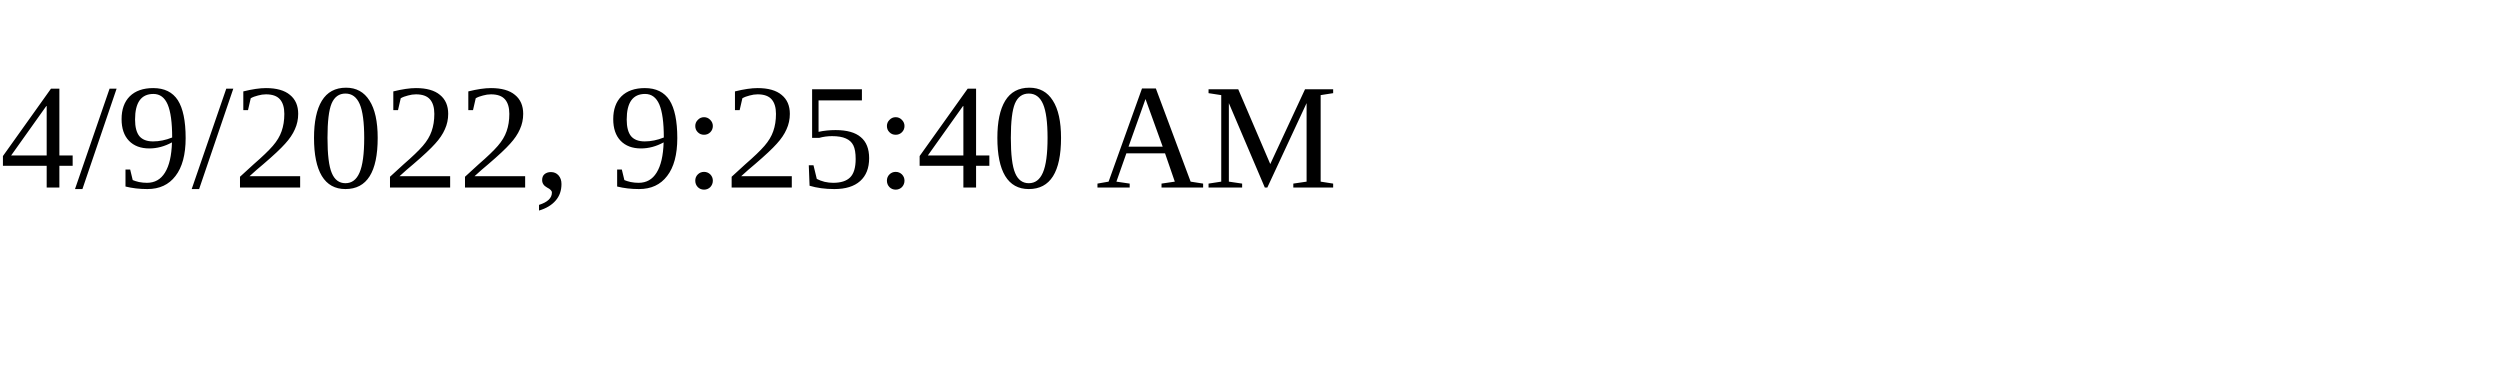
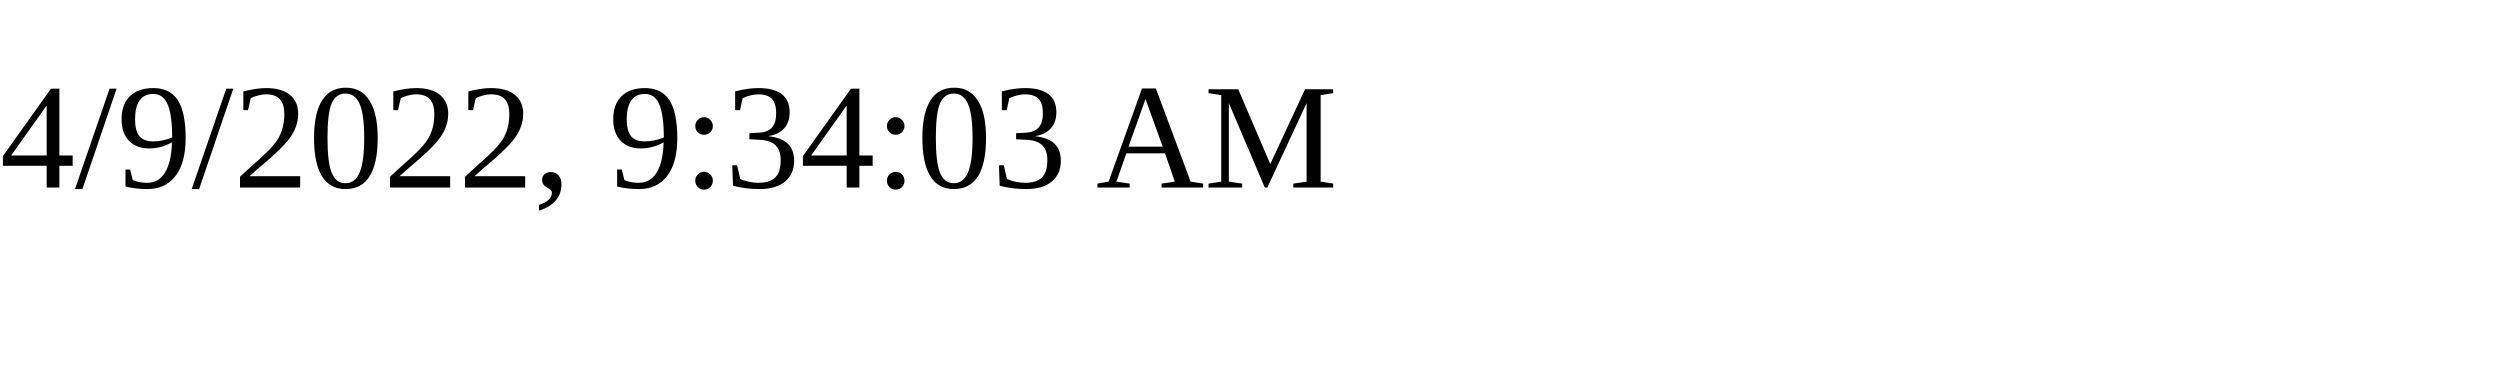
<svg xmlns="http://www.w3.org/2000/svg" height="30" width="200">
-   <text x="0" y="15">4/9/2022, 9:25:40 AM</text>
+   <text x="0" y="15">4/9/2022, 9:34:03 AM</text>
</svg>
